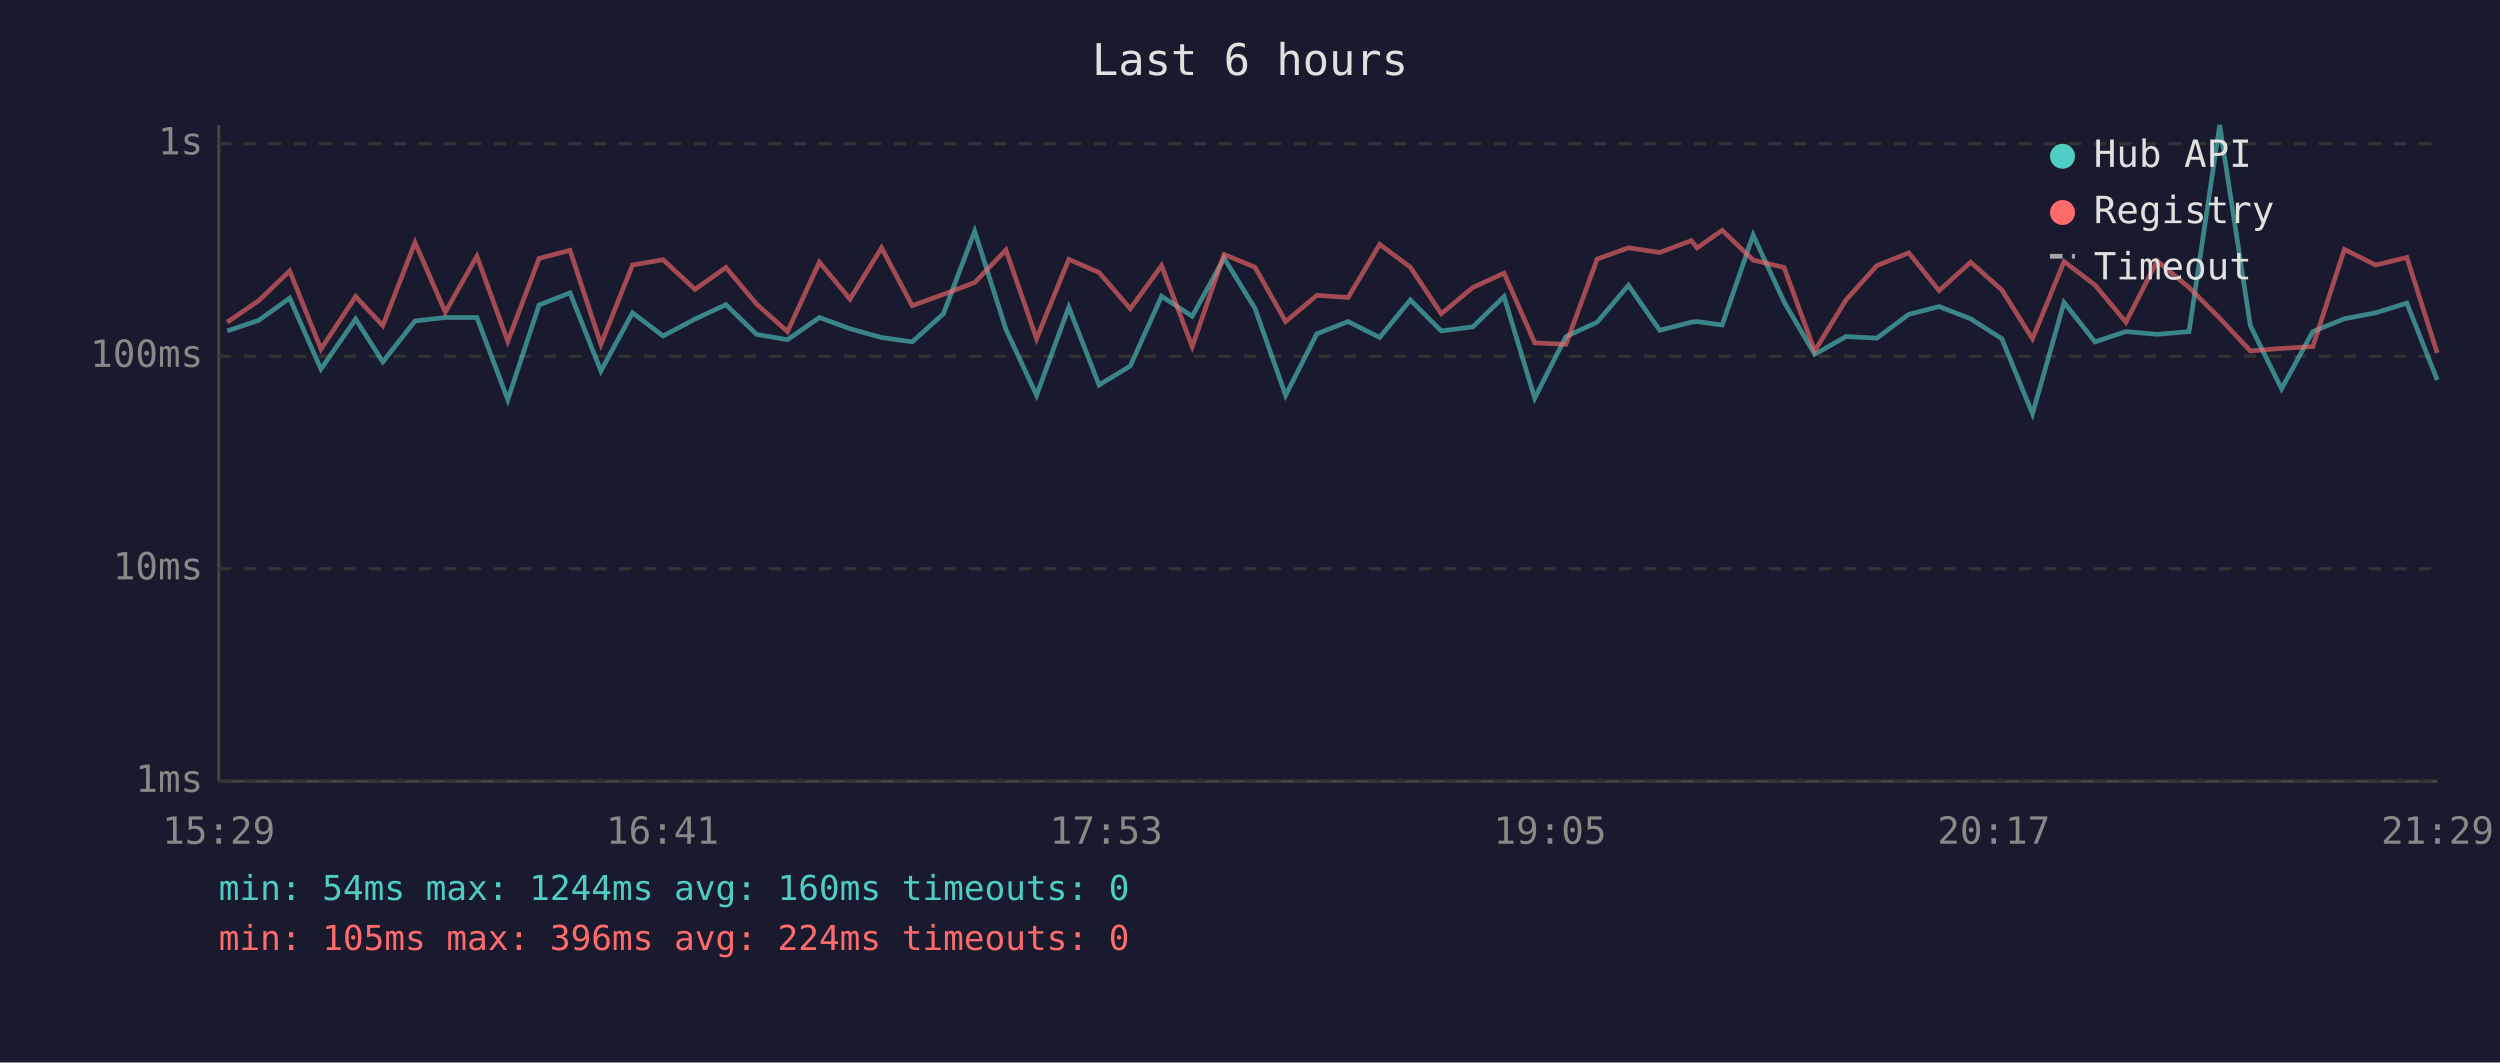
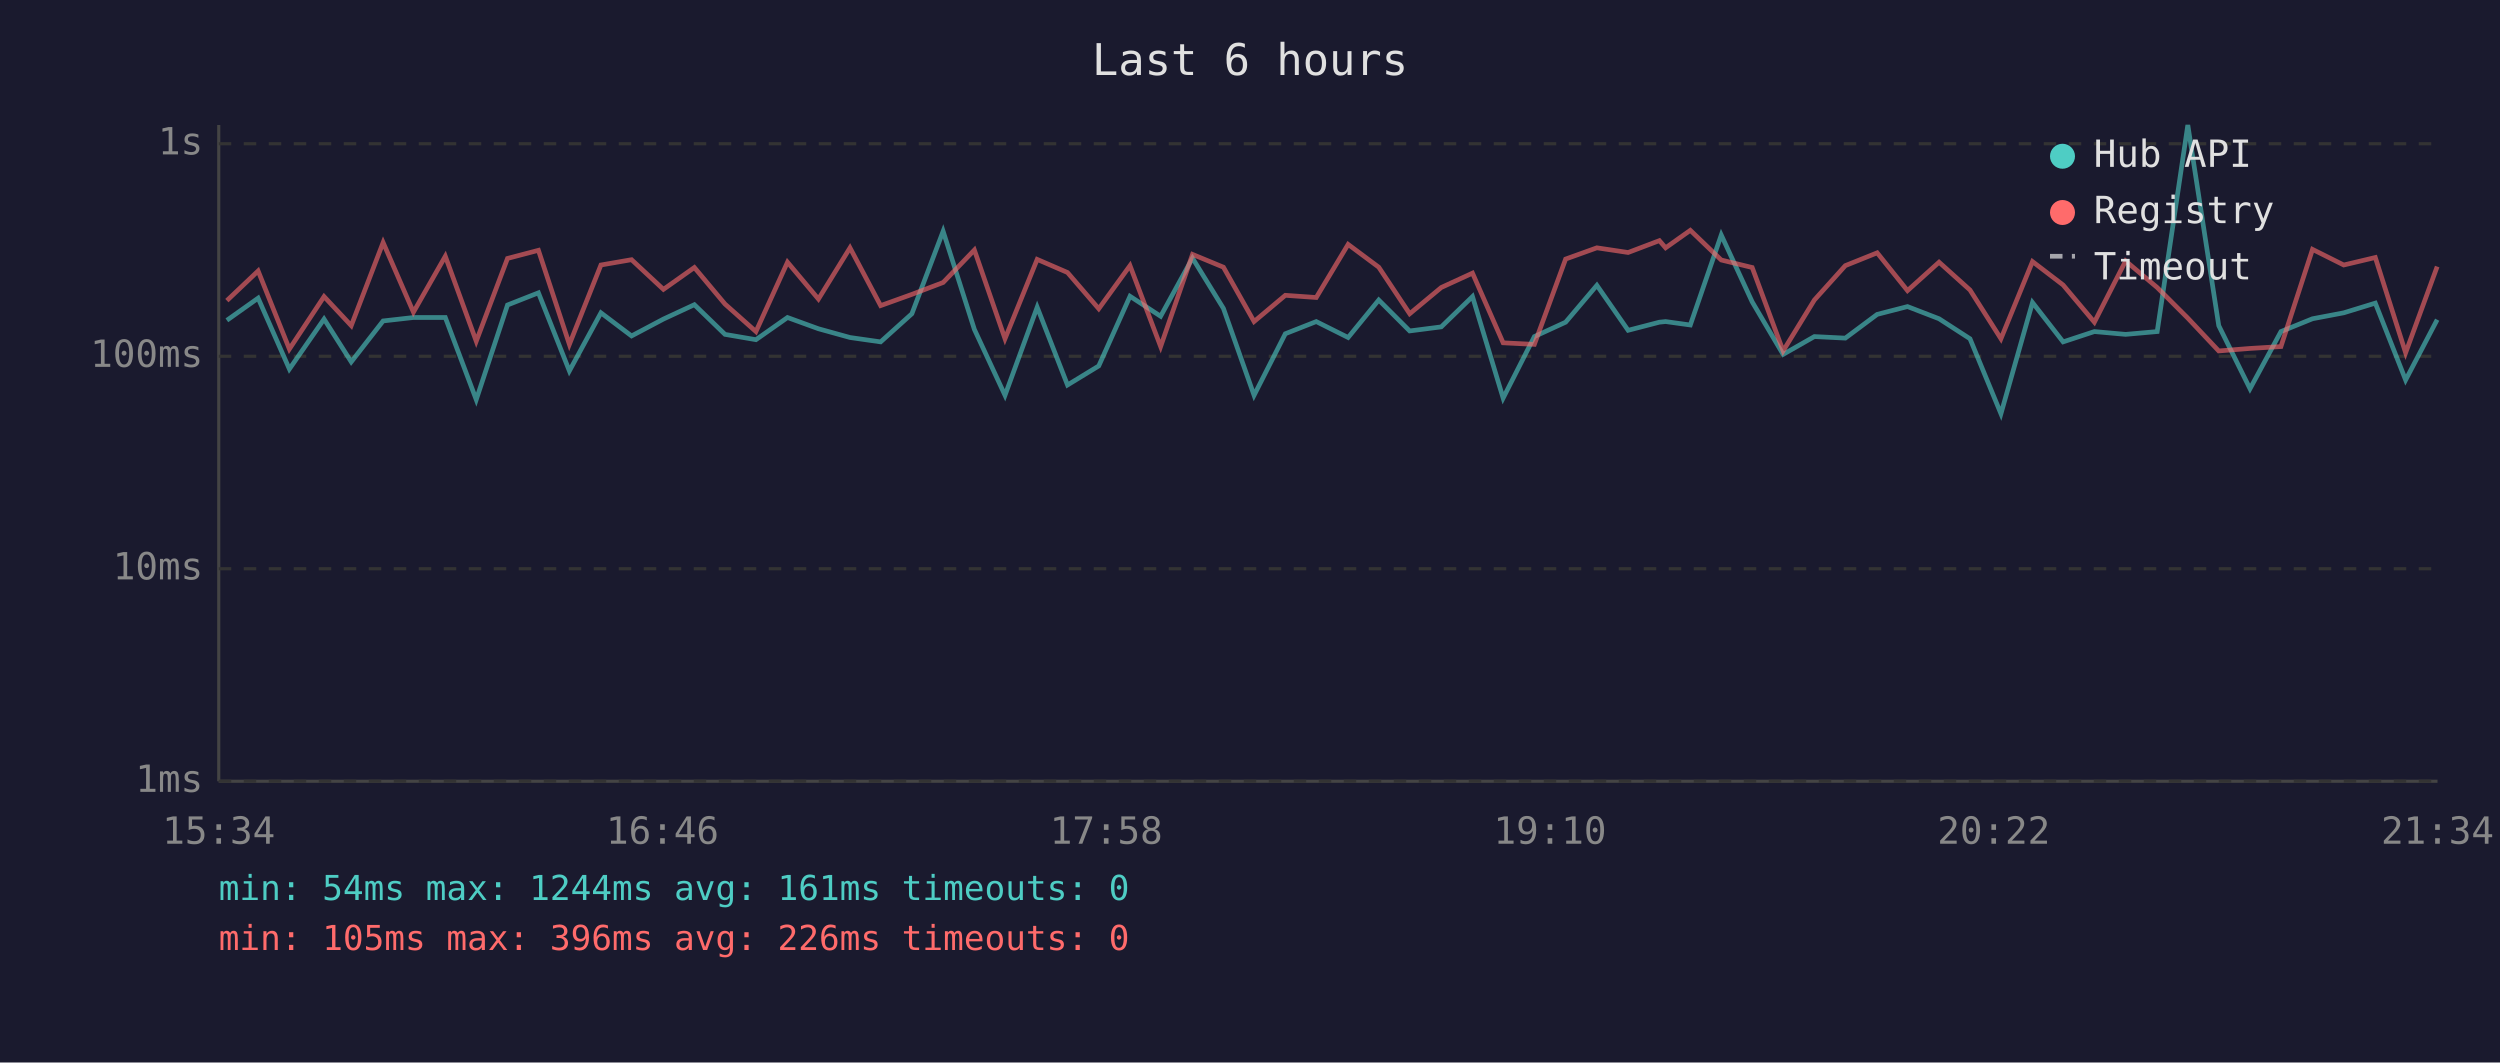
<svg xmlns="http://www.w3.org/2000/svg" viewBox="0 0 800 340" font-family="monospace" font-size="12">
  <rect width="800" height="340" fill="#1a1a2e" />
  <text x="400" y="24" fill="#e0e0e0" font-size="14" text-anchor="middle">Last 6 hours</text>
  <line x1="70" y1="40" x2="70" y2="250" stroke="#444" stroke-width="1" />
  <line x1="70" y1="250" x2="780" y2="250" stroke="#444" stroke-width="1" />
  <line x1="70" y1="250" x2="780" y2="250" stroke="#333" stroke-width="1" stroke-dasharray="4" />
  <text x="65" y="250" fill="#888" text-anchor="end" dominant-baseline="middle">1ms</text>
  <line x1="70" y1="182" x2="780" y2="182" stroke="#333" stroke-width="1" stroke-dasharray="4" />
  <text x="65" y="182" fill="#888" text-anchor="end" dominant-baseline="middle">10ms</text>
  <line x1="70" y1="114" x2="780" y2="114" stroke="#333" stroke-width="1" stroke-dasharray="4" />
  <text x="65" y="114" fill="#888" text-anchor="end" dominant-baseline="middle">100ms</text>
  <line x1="70" y1="46" x2="780" y2="46" stroke="#333" stroke-width="1" stroke-dasharray="4" />
  <text x="65" y="46" fill="#888" text-anchor="end" dominant-baseline="middle">1s</text>
-   <text x="70" y="270" fill="#888" text-anchor="middle">15:29</text>
-   <text x="212" y="270" fill="#888" text-anchor="middle">16:41</text>
-   <text x="354" y="270" fill="#888" text-anchor="middle">17:53</text>
-   <text x="496" y="270" fill="#888" text-anchor="middle">19:05</text>
-   <text x="638" y="270" fill="#888" text-anchor="middle">20:17</text>
-   <text x="780" y="270" fill="#888" text-anchor="middle">21:29</text>
-   <polyline points="72.7,105.9 82.8,102.5 92.7,95.4 102.7,118.1 113.8,102.1 122.5,115.8 132.8,102.7 142.5,101.6 152.6,101.6 162.5,127.9 172.5,97.6 182.4,93.7 192.3,118.7 202.4,100.1 212.2,107.5 222.4,102.1 232.3,97.5 242.1,107.0 252.0,108.7 262.2,101.6 272.0,105.2 282.1,108.0 291.9,109.4 301.9,100.4 311.9,74.0 321.9,105.4 331.7,126.5 342.0,98.3 351.7,123.2 361.7,117.1 371.7,94.8 381.5,101.2 391.7,82.6 401.6,98.7 411.4,126.5 421.4,106.8 431.4,102.9 441.5,108.0 451.3,96.0 461.2,105.9 471.3,104.6 481.3,94.9 491.1,127.4 501.1,107.7 511.1,103.1 521.1,91.3 531.1,105.7 541.2,103.1 543.1,102.9 551.1,104.0 561.0,75.2 570.9,96.6 580.7,113.4 590.7,107.7 600.6,108.2 610.8,100.6 620.5,98.1 630.6,102.0 640.6,108.4 650.4,132.4 660.5,96.8 670.4,109.4 680.3,106.1 690.3,107.0 700.5,106.1 710.3,40.0 720.1,104.2 730.1,124.4 740.1,106.1 750.2,102.0 760.2,100.1 770.2,97.0 779.9,121.6" fill="none" stroke="#4ecdc4" stroke-width="1.5" opacity="0.6" />
-   <polyline points="72.7,103.1 82.8,96.2 92.7,86.7 102.7,111.7 113.8,94.9 122.5,104.2 132.8,77.6 142.5,99.9 152.6,82.0 162.5,109.2 172.5,82.7 182.4,80.1 192.3,110.2 202.4,84.8 212.2,83.1 222.4,92.6 232.3,85.6 242.1,97.3 252.0,106.1 262.2,83.9 272.0,95.7 282.1,79.3 291.9,97.8 301.9,94.2 311.9,90.4 321.9,80.0 331.7,108.4 342.0,83.0 351.7,87.2 361.7,98.8 371.7,85.0 381.5,110.9 391.7,81.4 401.6,85.5 411.4,102.9 421.4,94.5 431.4,95.2 441.5,78.2 451.3,85.5 461.2,100.4 471.3,92.0 481.3,87.4 491.1,109.7 501.1,110.2 511.1,82.9 521.1,79.3 531.1,80.8 541.2,77.0 543.1,79.3 551.1,73.7 561.0,83.2 570.9,85.6 580.7,112.3 590.7,96.0 600.6,85.0 610.8,80.9 620.5,93.0 630.6,83.9 640.6,92.8 650.4,108.4 660.5,83.7 670.4,91.2 680.3,103.1 690.3,83.5 700.5,92.0 710.3,101.8 720.1,112.3 730.1,111.5 740.1,110.9 750.2,79.8 760.2,84.8 770.2,82.4 779.9,112.9" fill="none" stroke="#ff6b6b" stroke-width="1.5" opacity="0.6" />
+   <text x="70" y="270" fill="#888" text-anchor="middle">15:34</text>
+   <text x="212" y="270" fill="#888" text-anchor="middle">16:46</text>
+   <text x="354" y="270" fill="#888" text-anchor="middle">17:58</text>
+   <text x="496" y="270" fill="#888" text-anchor="middle">19:10</text>
+   <text x="638" y="270" fill="#888" text-anchor="middle">20:22</text>
+   <text x="780" y="270" fill="#888" text-anchor="middle">21:34</text>
+   <polyline points="72.6,102.5 82.6,95.4 92.6,118.1 103.7,102.1 112.4,115.8 122.6,102.7 132.3,101.6 142.5,101.6 152.4,127.9 162.4,97.6 172.3,93.7 182.2,118.7 192.3,100.1 202.1,107.5 212.3,102.1 222.2,97.5 232.0,107.0 241.9,108.7 252.0,101.6 261.9,105.2 272.0,108.0 281.8,109.4 291.8,100.4 301.8,74.0 311.8,105.4 321.6,126.5 331.9,98.3 341.6,123.2 351.6,117.1 361.6,94.8 371.4,101.2 381.6,82.6 391.5,98.7 401.3,126.5 411.3,106.8 421.2,102.9 431.4,108.0 441.2,96.0 451.1,105.9 461.2,104.6 471.2,94.9 481.0,127.4 491.0,107.7 501.0,103.1 511.0,91.3 521.0,105.7 531.0,103.1 533.0,102.9 540.9,104.0 550.8,75.2 560.7,96.6 570.6,113.4 580.6,107.7 590.5,108.2 600.7,100.6 610.4,98.1 620.5,102.0 630.4,108.4 640.3,132.4 650.4,96.8 660.2,109.4 670.2,106.1 680.2,107.0 690.3,106.1 700.1,40.0 710.0,104.2 720.0,124.4 729.9,106.1 740.0,102.0 750.0,100.1 760.1,97.0 769.8,121.6 779.9,102.3" fill="none" stroke="#4ecdc4" stroke-width="1.5" opacity="0.6" />
+   <polyline points="72.6,96.2 82.6,86.7 92.6,111.7 103.7,94.9 112.4,104.2 122.6,77.6 132.3,99.9 142.5,82.0 152.4,109.2 162.4,82.7 172.3,80.1 182.2,110.2 192.3,84.8 202.1,83.1 212.3,92.6 222.2,85.6 232.0,97.3 241.9,106.1 252.0,83.9 261.9,95.7 272.0,79.3 281.8,97.8 291.8,94.2 301.8,90.4 311.8,80.0 321.6,108.4 331.9,83.0 341.6,87.2 351.6,98.8 361.6,85.0 371.4,110.9 381.6,81.4 391.5,85.5 401.3,102.9 411.3,94.5 421.2,95.2 431.4,78.2 441.2,85.5 451.1,100.4 461.2,92.0 471.2,87.4 481.0,109.7 491.0,110.2 501.0,82.9 511.0,79.3 521.0,80.8 531.0,77.0 533.0,79.3 540.9,73.7 550.8,83.2 560.7,85.6 570.6,112.3 580.6,96.0 590.5,85.0 600.7,80.9 610.4,93.0 620.5,83.9 630.4,92.8 640.3,108.4 650.4,83.7 660.2,91.2 670.2,103.1 680.2,83.5 690.3,92.0 700.1,101.8 710.0,112.3 720.0,111.5 729.9,110.9 740.0,79.8 750.0,84.8 760.1,82.4 769.8,112.9 779.9,85.3" fill="none" stroke="#ff6b6b" stroke-width="1.5" opacity="0.6" />
  <circle cx="660" cy="50" r="4" fill="#4ecdc4" />
  <text x="670" y="50" fill="#e0e0e0" dominant-baseline="middle">Hub API</text>
  <circle cx="660" cy="68" r="4" fill="#ff6b6b" />
  <text x="670" y="68" fill="#e0e0e0" dominant-baseline="middle">Registry</text>
  <line x1="656" y1="82" x2="664" y2="82" stroke="#e0e0e0" stroke-width="1.5" stroke-dasharray="4,3" opacity="0.7" />
  <text x="670" y="86" fill="#e0e0e0" dominant-baseline="middle">Timeout</text>
-   <text x="70" y="288" fill="#4ecdc4" font-size="11">min: 54ms  max: 1244ms  avg: 160ms  timeouts: 0</text>
-   <text x="70" y="304" fill="#ff6b6b" font-size="11">min: 105ms  max: 396ms  avg: 224ms  timeouts: 0</text>
+   <text x="70" y="288" fill="#4ecdc4" font-size="11">min: 54ms  max: 1244ms  avg: 161ms  timeouts: 0</text>
+   <text x="70" y="304" fill="#ff6b6b" font-size="11">min: 105ms  max: 396ms  avg: 226ms  timeouts: 0</text>
</svg>
